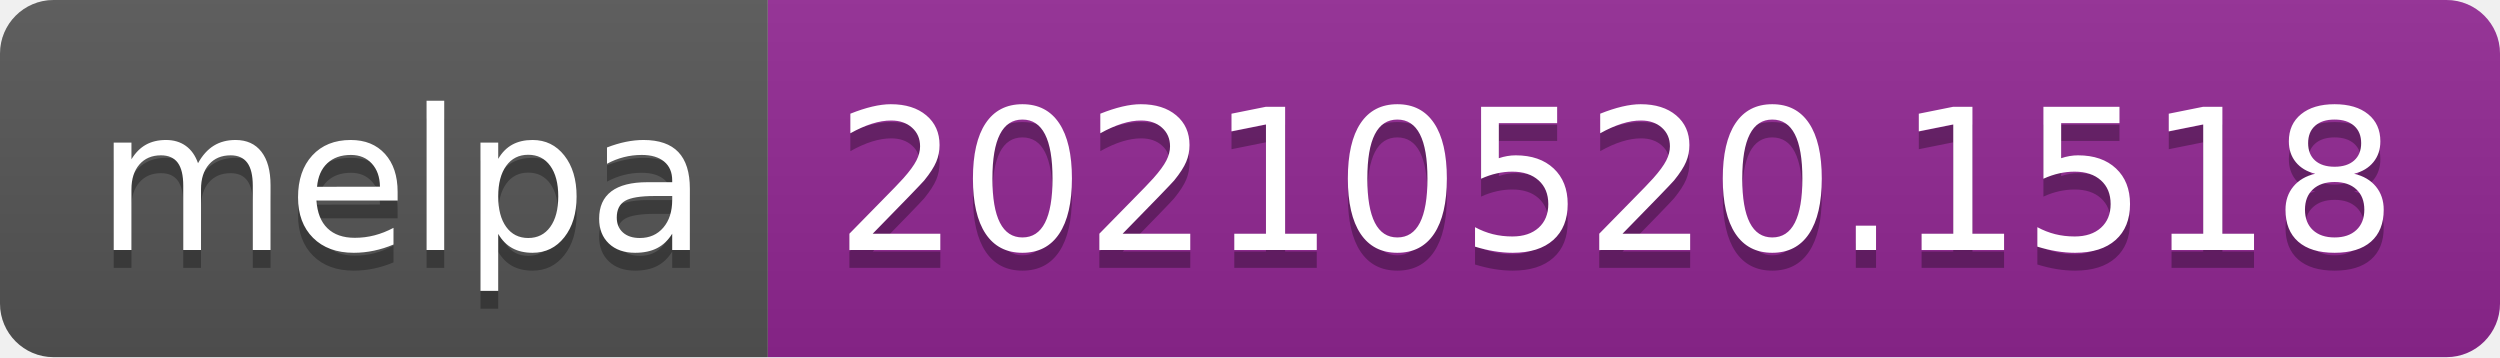
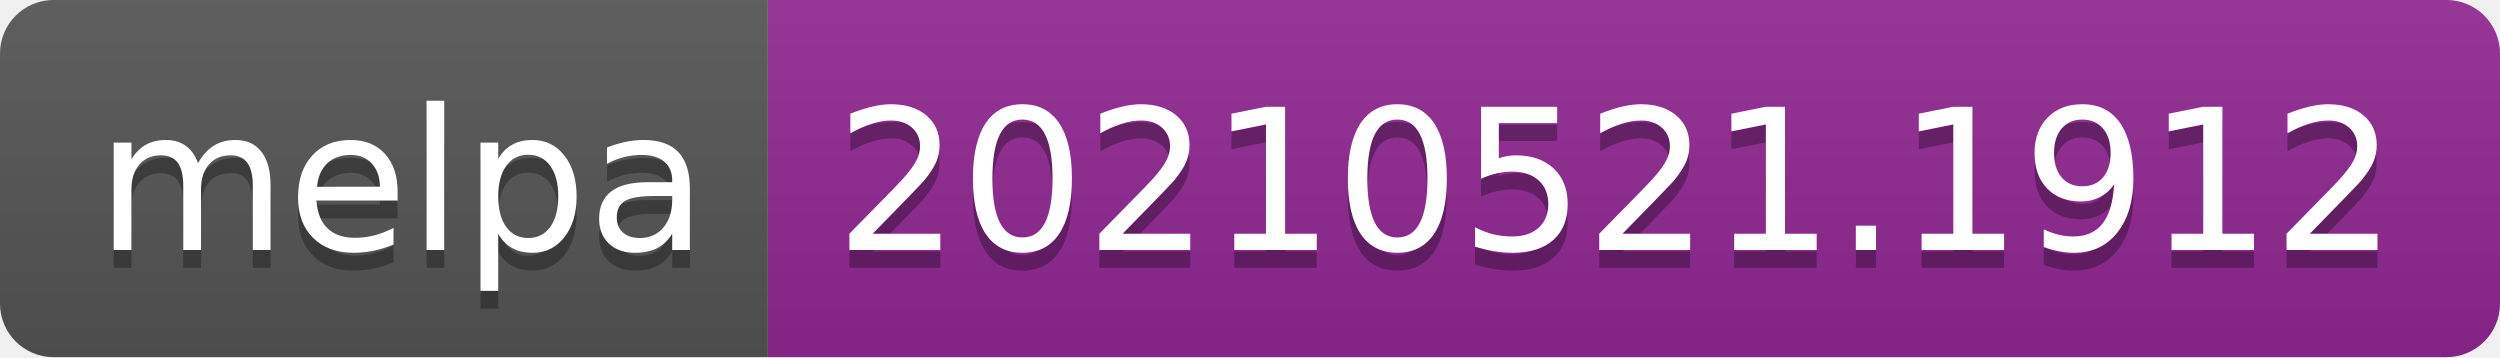
- <svg xmlns="http://www.w3.org/2000/svg" width="140" height="20" role="img" aria-label="melpa: 20210520.1518">
+ <svg xmlns="http://www.w3.org/2000/svg" width="140" height="20" role="img" aria-label="melpa: 20210521.1912">
  <linearGradient id="s" x2="0" y2="100%">
    <stop offset="0" stop-color="#bbb" stop-opacity=".1" />
    <stop offset="1" stop-opacity=".1" />
  </linearGradient>
  <clipPath id="r">
    <rect width="140" height="20" rx="3" fill="#fff" />
  </clipPath>
  <g clip-path="url(#r)">
    <rect width="43" height="20" fill="#555" />
    <rect x="43" width="97" height="20" fill="#922793" />
    <rect width="140" height="20" fill="url(#s)" />
  </g>
  <g fill="#fff" text-anchor="middle" font-family="Verdana,Geneva,DejaVu Sans,sans-serif" text-rendering="geometricPrecision" font-size="110">
    <text aria-hidden="true" x="225" y="150" fill="#010101" fill-opacity=".3" transform="scale(.1)" textLength="330">melpa</text>
    <text x="225" y="140" transform="scale(.1)" fill="#fff" textLength="330">melpa</text>
-     <text aria-hidden="true" x="905" y="150" fill="#010101" fill-opacity=".3" transform="scale(.1)" textLength="870">20210520.1518</text>
-     <text x="905" y="140" transform="scale(.1)" fill="#fff" textLength="870">20210520.1518</text>
+     <text aria-hidden="true" x="905" y="150" fill="#010101" fill-opacity=".3" transform="scale(.1)" textLength="870">20210521.1912</text>
+     <text x="905" y="140" transform="scale(.1)" fill="#fff" textLength="870">20210521.1912</text>
  </g>
</svg>
